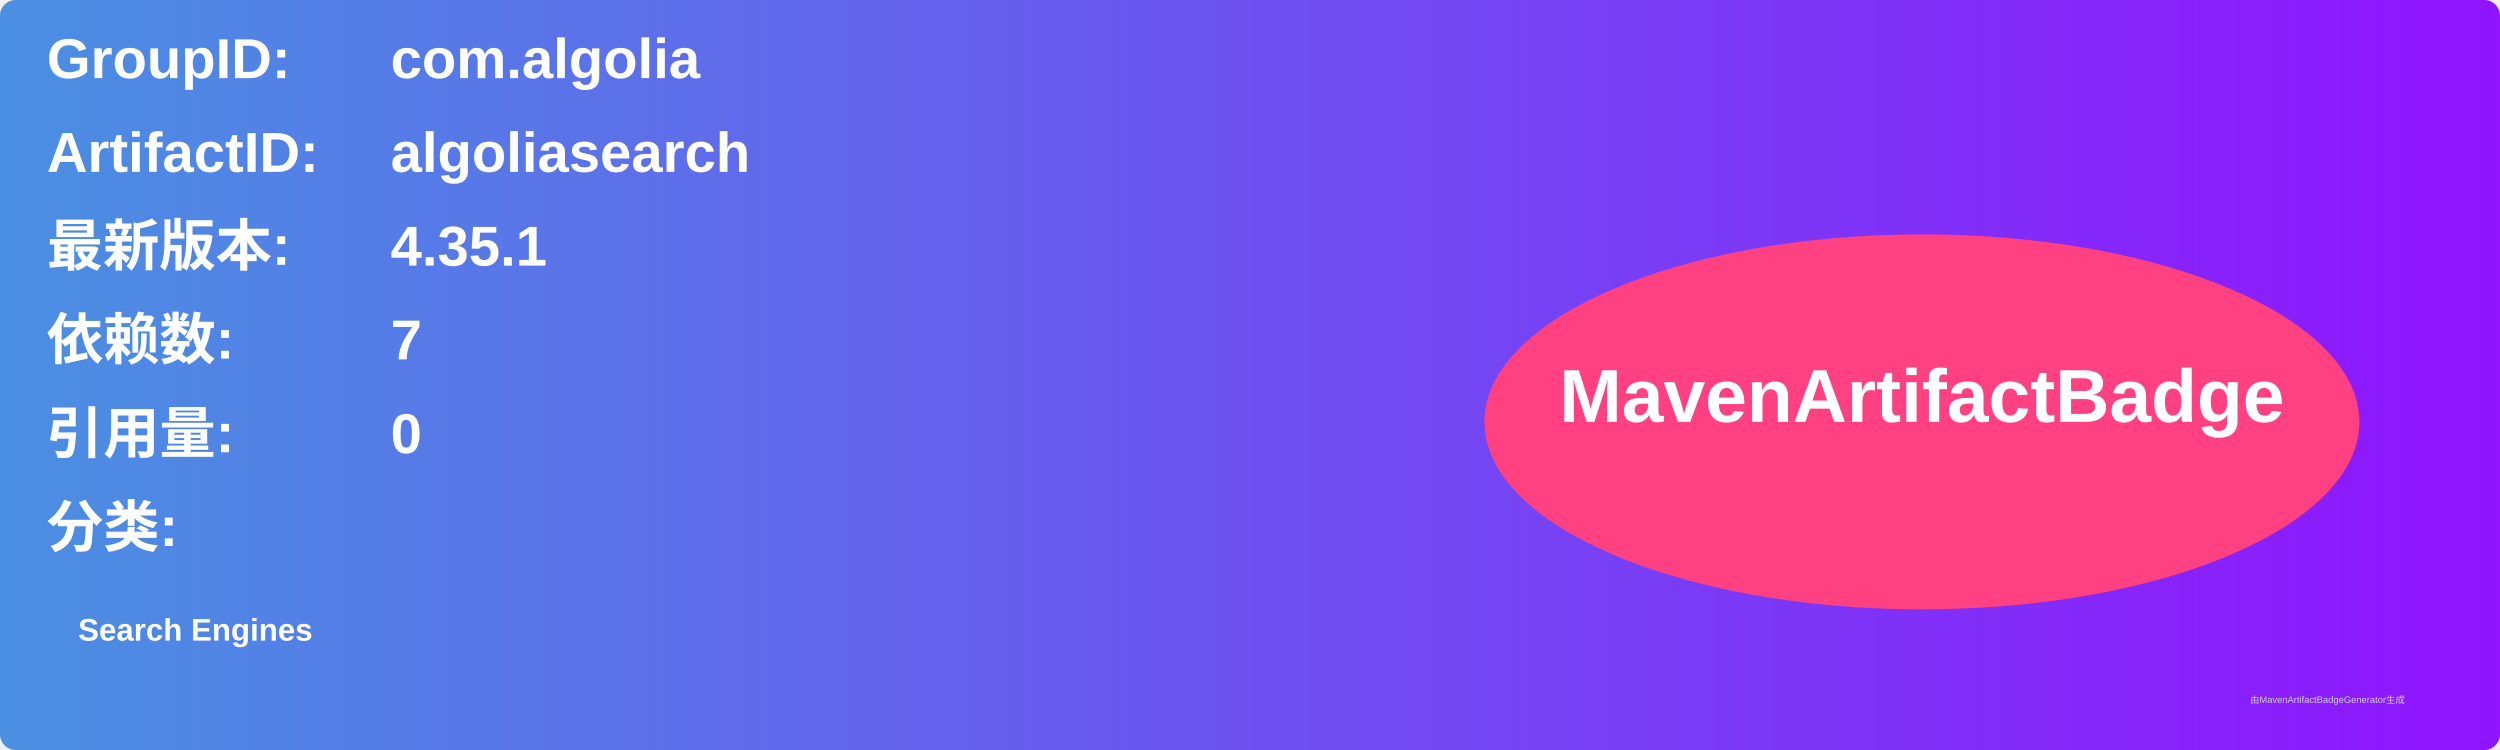
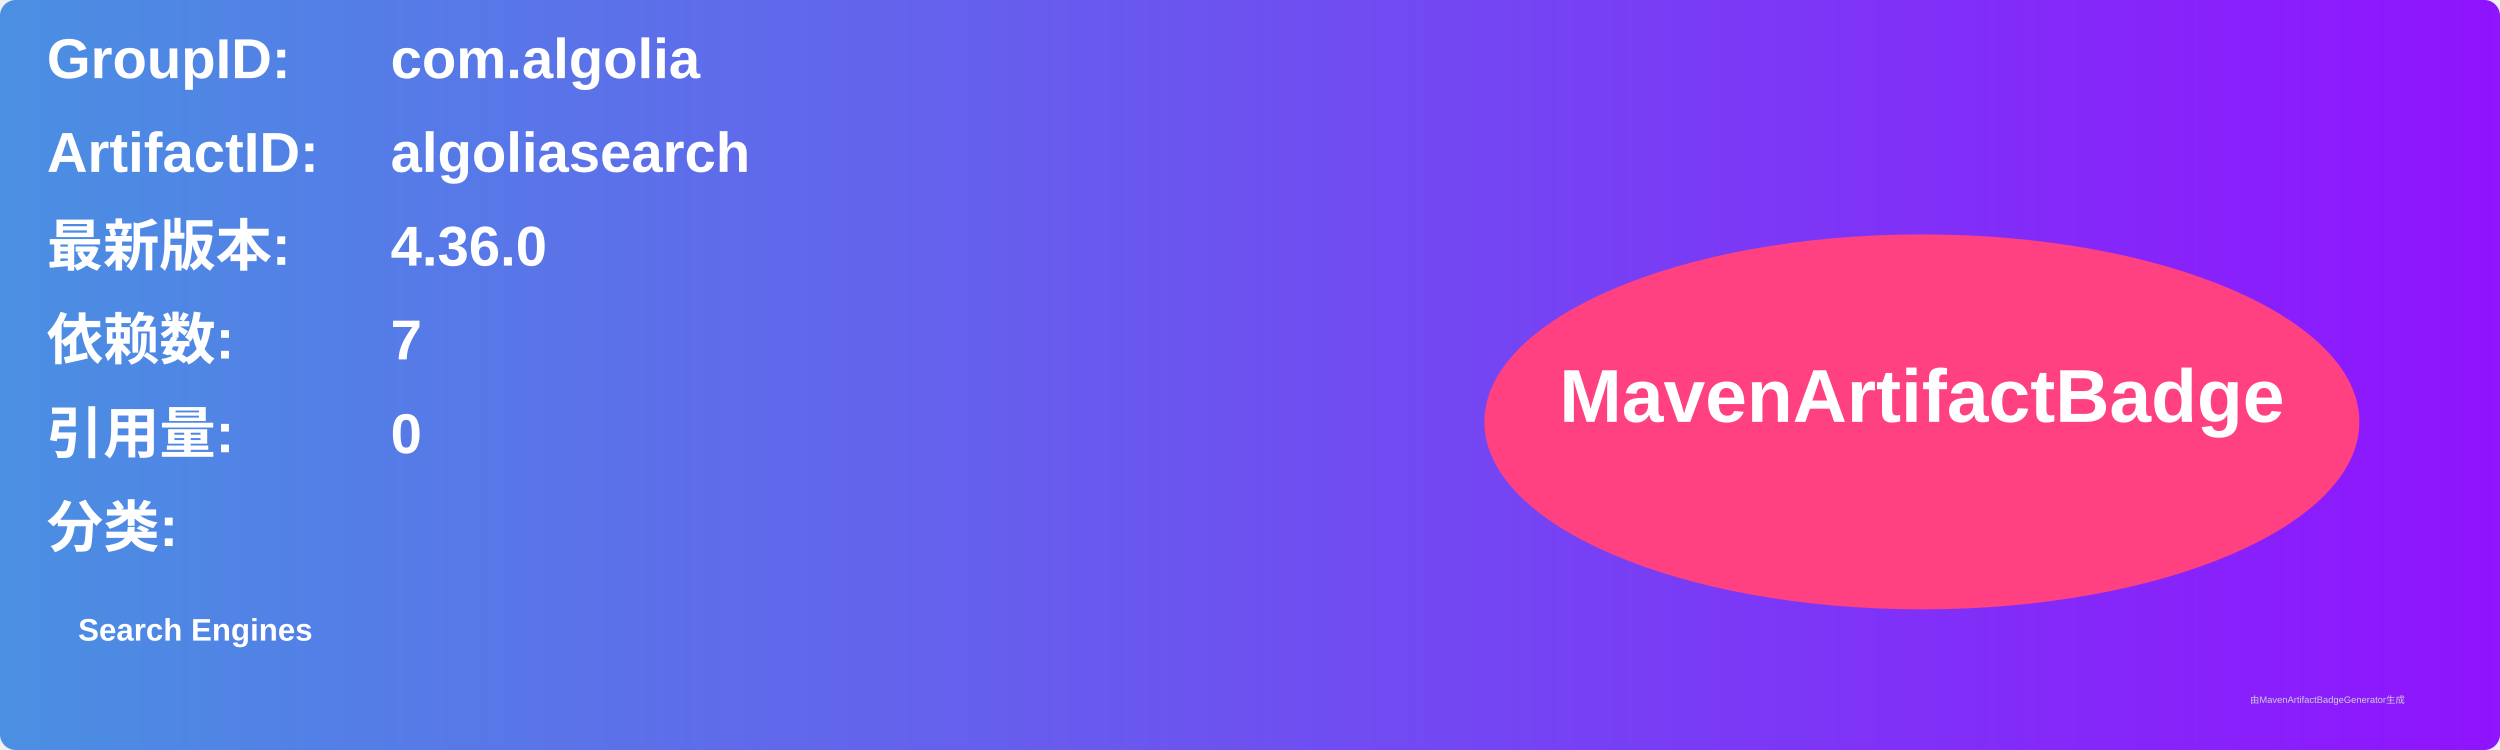
<svg xmlns="http://www.w3.org/2000/svg" width="800" height="240" viewBox="0 0 800 240">
  <linearGradient id="grad" x1="0%" y1="0%" x2="100%" y2="0%">
    <stop offset="0%" stop-color="#4a90e2" />
    <stop offset="100%" stop-color="#9013fe" />
  </linearGradient>
  <rect width="100%" height="100%" rx="5" ry="5" fill="url(#grad)" />
  <g transform="translate(15, 15)">
    <text x="0" y="10" font-family="Arial" font-size="18" fill="white" font-weight="bold" width="260">GroupID:</text>
    <text x="110" y="10" font-family="Arial" font-size="18" fill="white" font-weight="bold" width="460">com.algolia</text>
    <text x="0" y="40" font-family="Arial" font-size="18" fill="white" font-weight="bold" width="260">ArtifactID:</text>
    <text x="110" y="40" font-family="Arial" font-size="18" fill="white" font-weight="bold" width="460">algoliasearch</text>
    <text x="0" y="70" font-family="Arial" font-size="18" fill="white" font-weight="bold">最新版本:</text>
    <text x="110" y="70" font-family="Arial" font-size="18" fill="white" font-weight="bold">
-       <tspan font-weight="bold">4.35.1</tspan>
+       <tspan font-weight="bold">4.36.0</tspan>
    </text>
    <text x="0" y="100" font-family="Arial" font-size="18" fill="white" font-weight="bold">依赖数: </text>
    <text x="110" y="100" font-family="Arial" font-size="18" fill="white">
      <tspan font-weight="bold">7</tspan>
    </text>
    <text x="0" y="130" font-family="Arial" font-size="18" fill="white" font-weight="bold">引用量: </text>
    <text x="110" y="130" font-family="Arial" font-size="18" fill="white">
      <tspan font-weight="bold">0</tspan>
    </text>
    <text x="0" y="160" font-family="Arial" font-size="18" fill="white" font-weight="bold">分类:</text>
    <text x="10" y="190" font-family="Arial" font-size="10" fill="white">
      <tspan font-weight="bold">Search Engines</tspan>
    </text>
    <ellipse cx="600" cy="120" rx="140" ry="60" fill="#ff4081" />
    <text x="600" y="120" text-anchor="middle" font-family="Arial" font-size="24" fill="white" font-weight="bold">MavenArtifactBadge</text>
  </g>
  <text x="720" y="225" font-family="Arial" font-size="3" fill="#d0d0d0">由MavenArtifactBadgeGenerator生成</text>
</svg>
